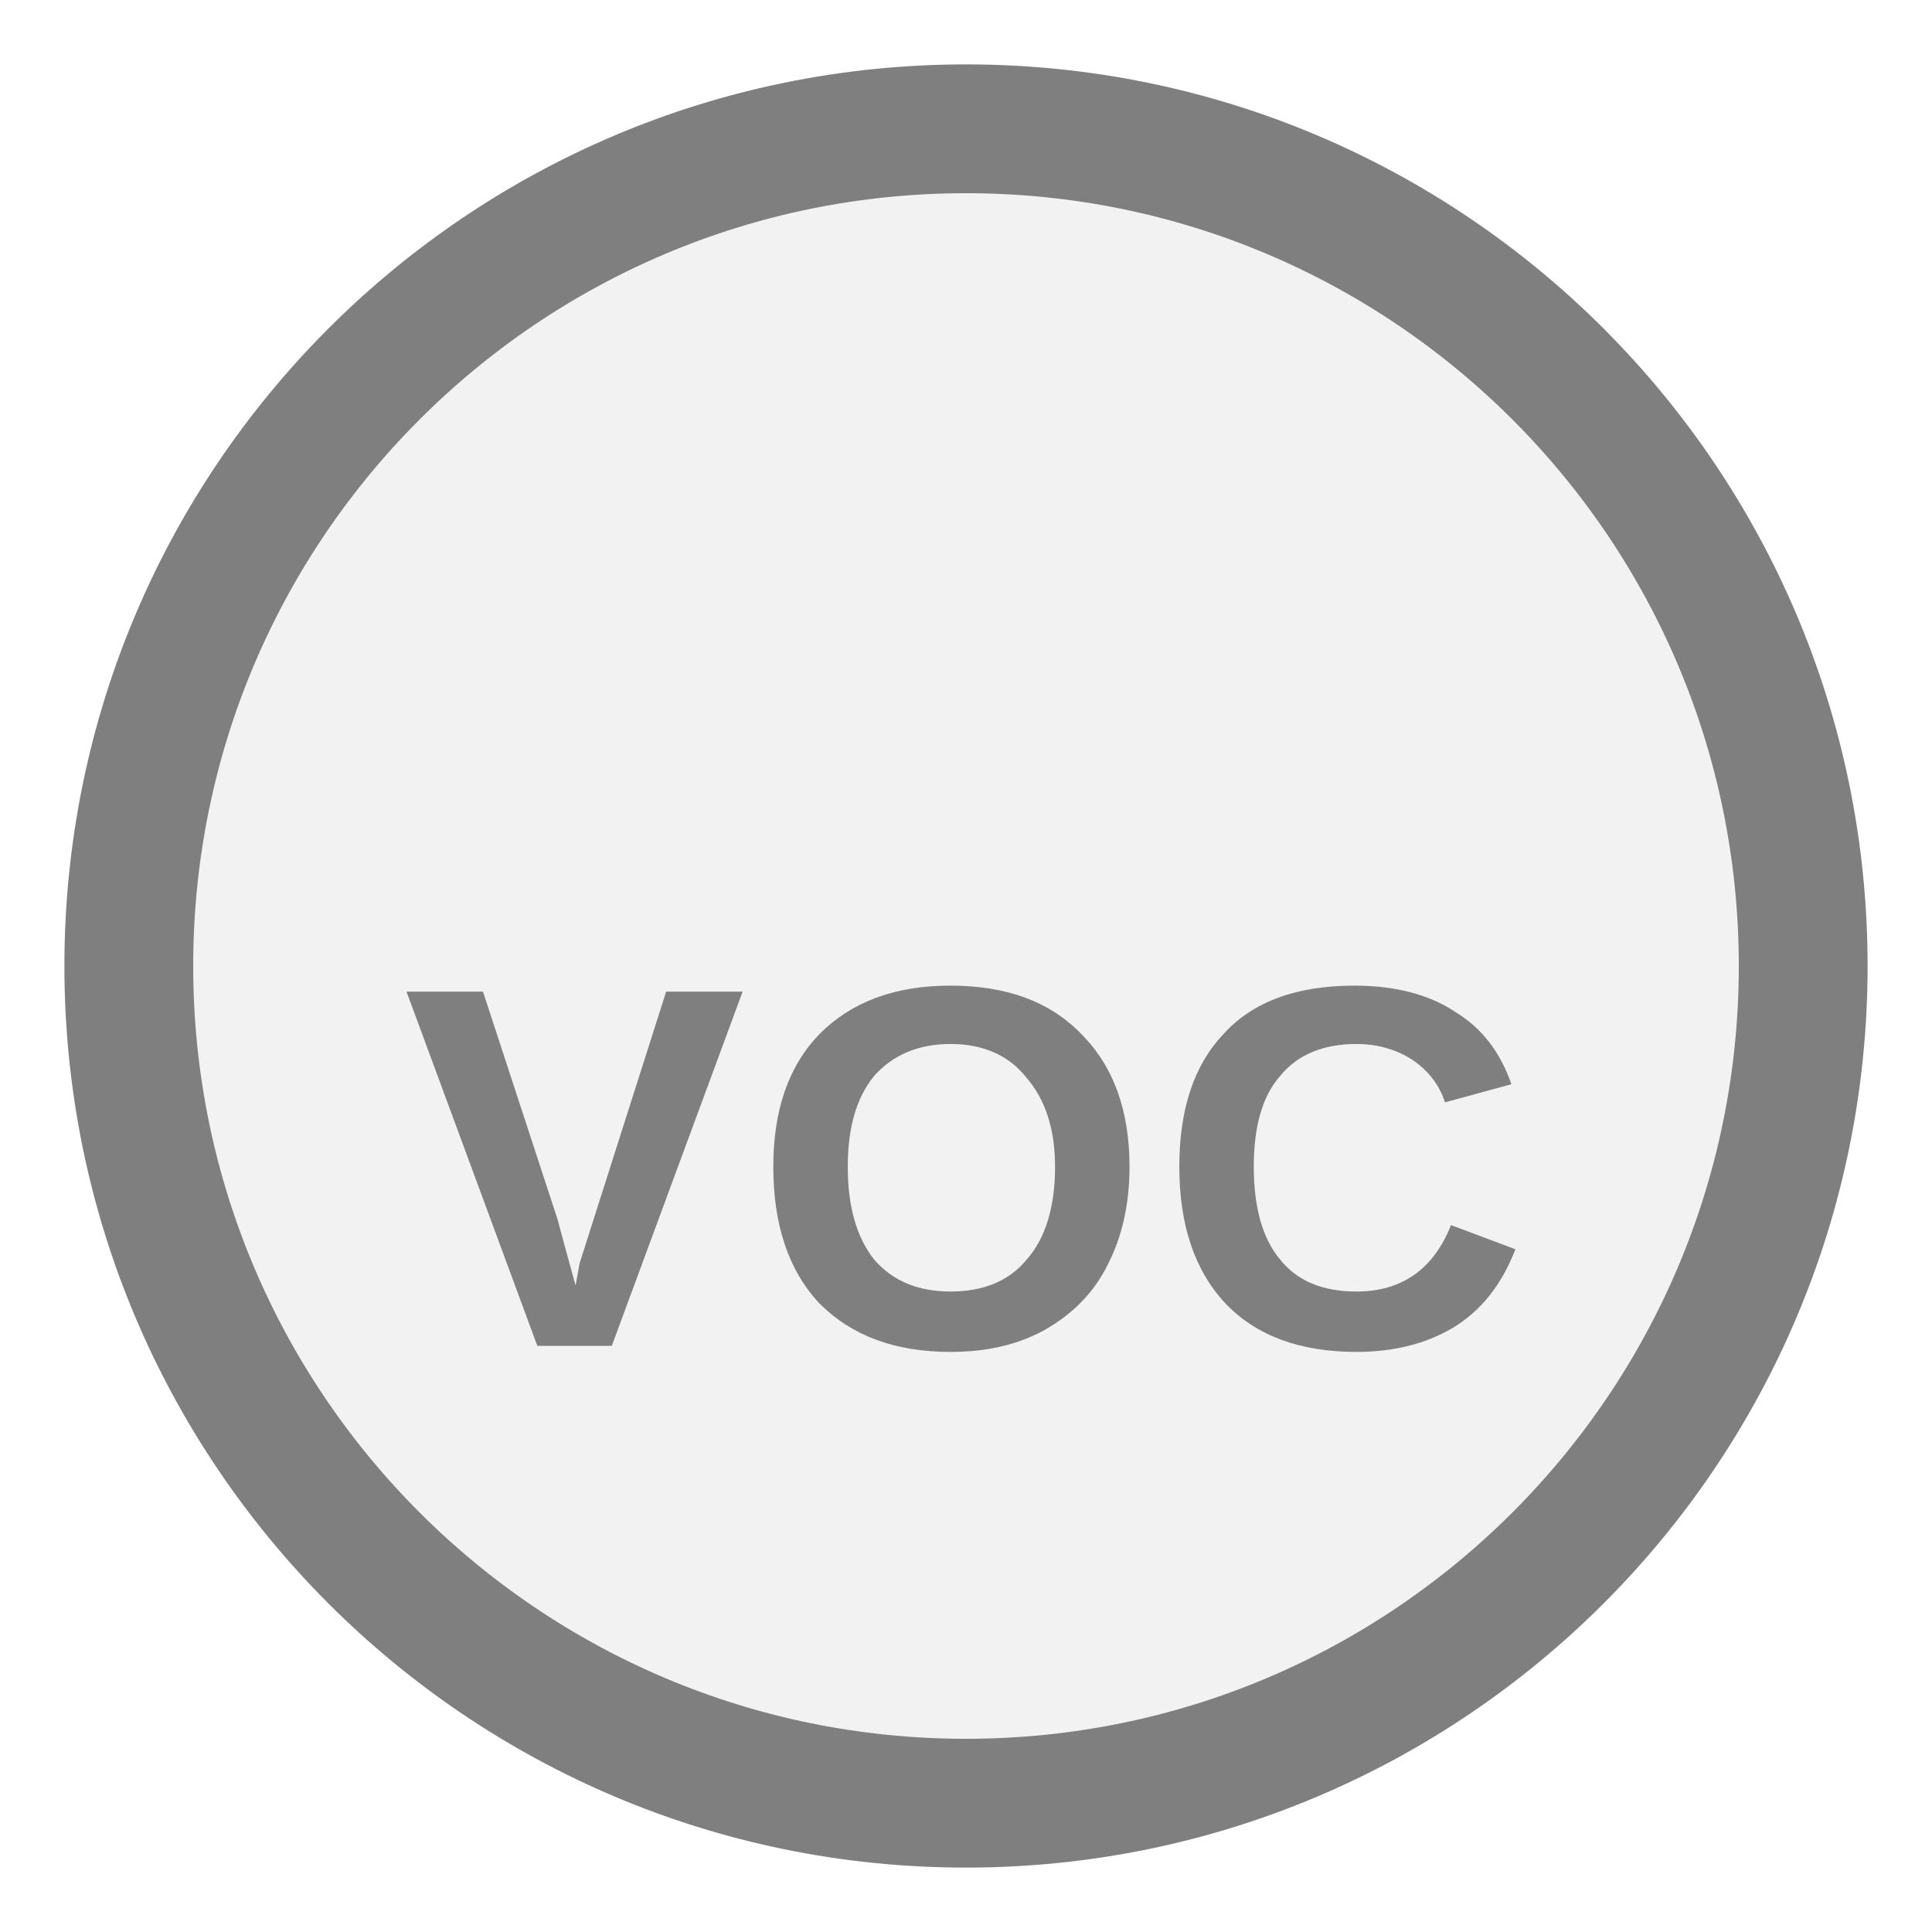
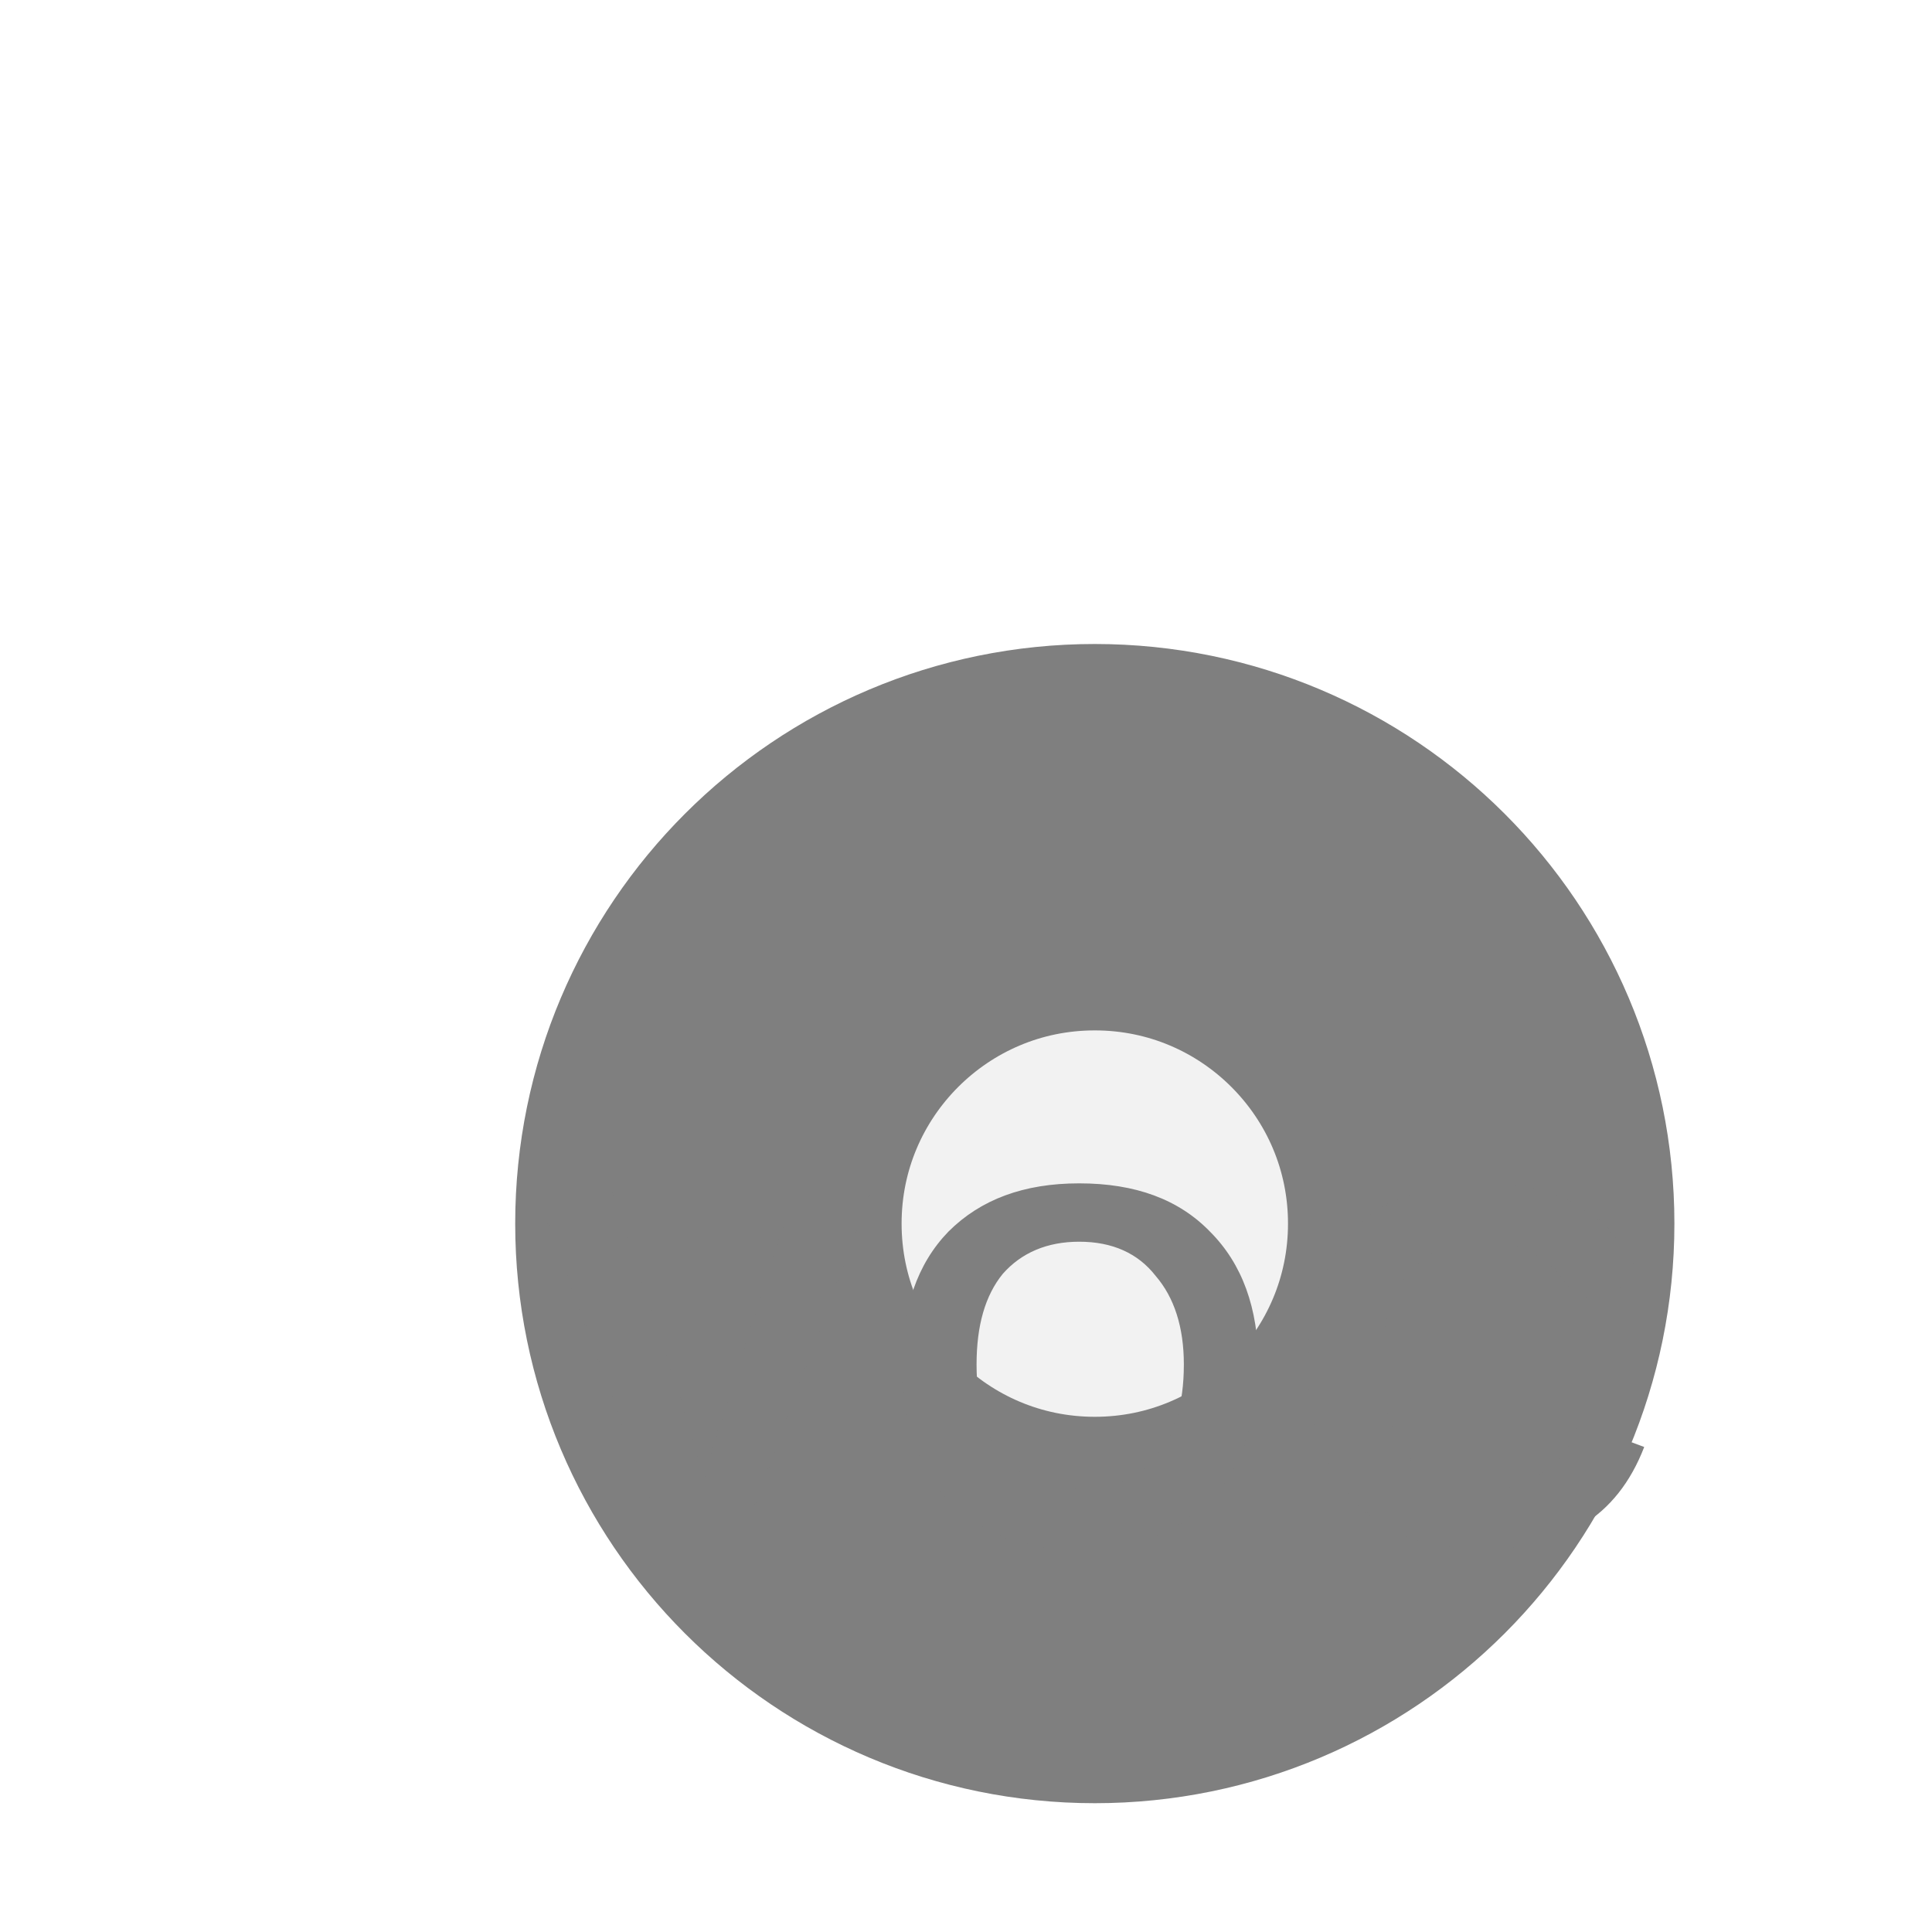
<svg xmlns="http://www.w3.org/2000/svg" width="15px" height="15px" viewBox="0 0 15 15">
-   <circle cx="7.5" cy="7.5" r="6.5" fill="#f2f2f2" stroke="#7f7f7f" stroke-width="1" />
-   <text x="7.5" y="9.315" fill="#7f7f7f" font-family="Arial, Helvetica, sans-serif" font-size="4" font-style="normal" font-weight="600" letter-spacing="0.01em" text-anchor="middle" dominant-baseline="middle">VOC</text>
+   <circle cx="8.5" cy="9.5" r="3" fill="#f2f2f2" stroke="#7f7f7f" stroke-width="3" />
+   <text x="8.5" y="10.85" fill="#7f7f7f" font-family="Arial, Helvetica, sans-serif" font-size="4" font-style="normal" font-weight="600" letter-spacing="0.01em" text-anchor="middle" dominant-baseline="middle">VOC</text>
</svg>
